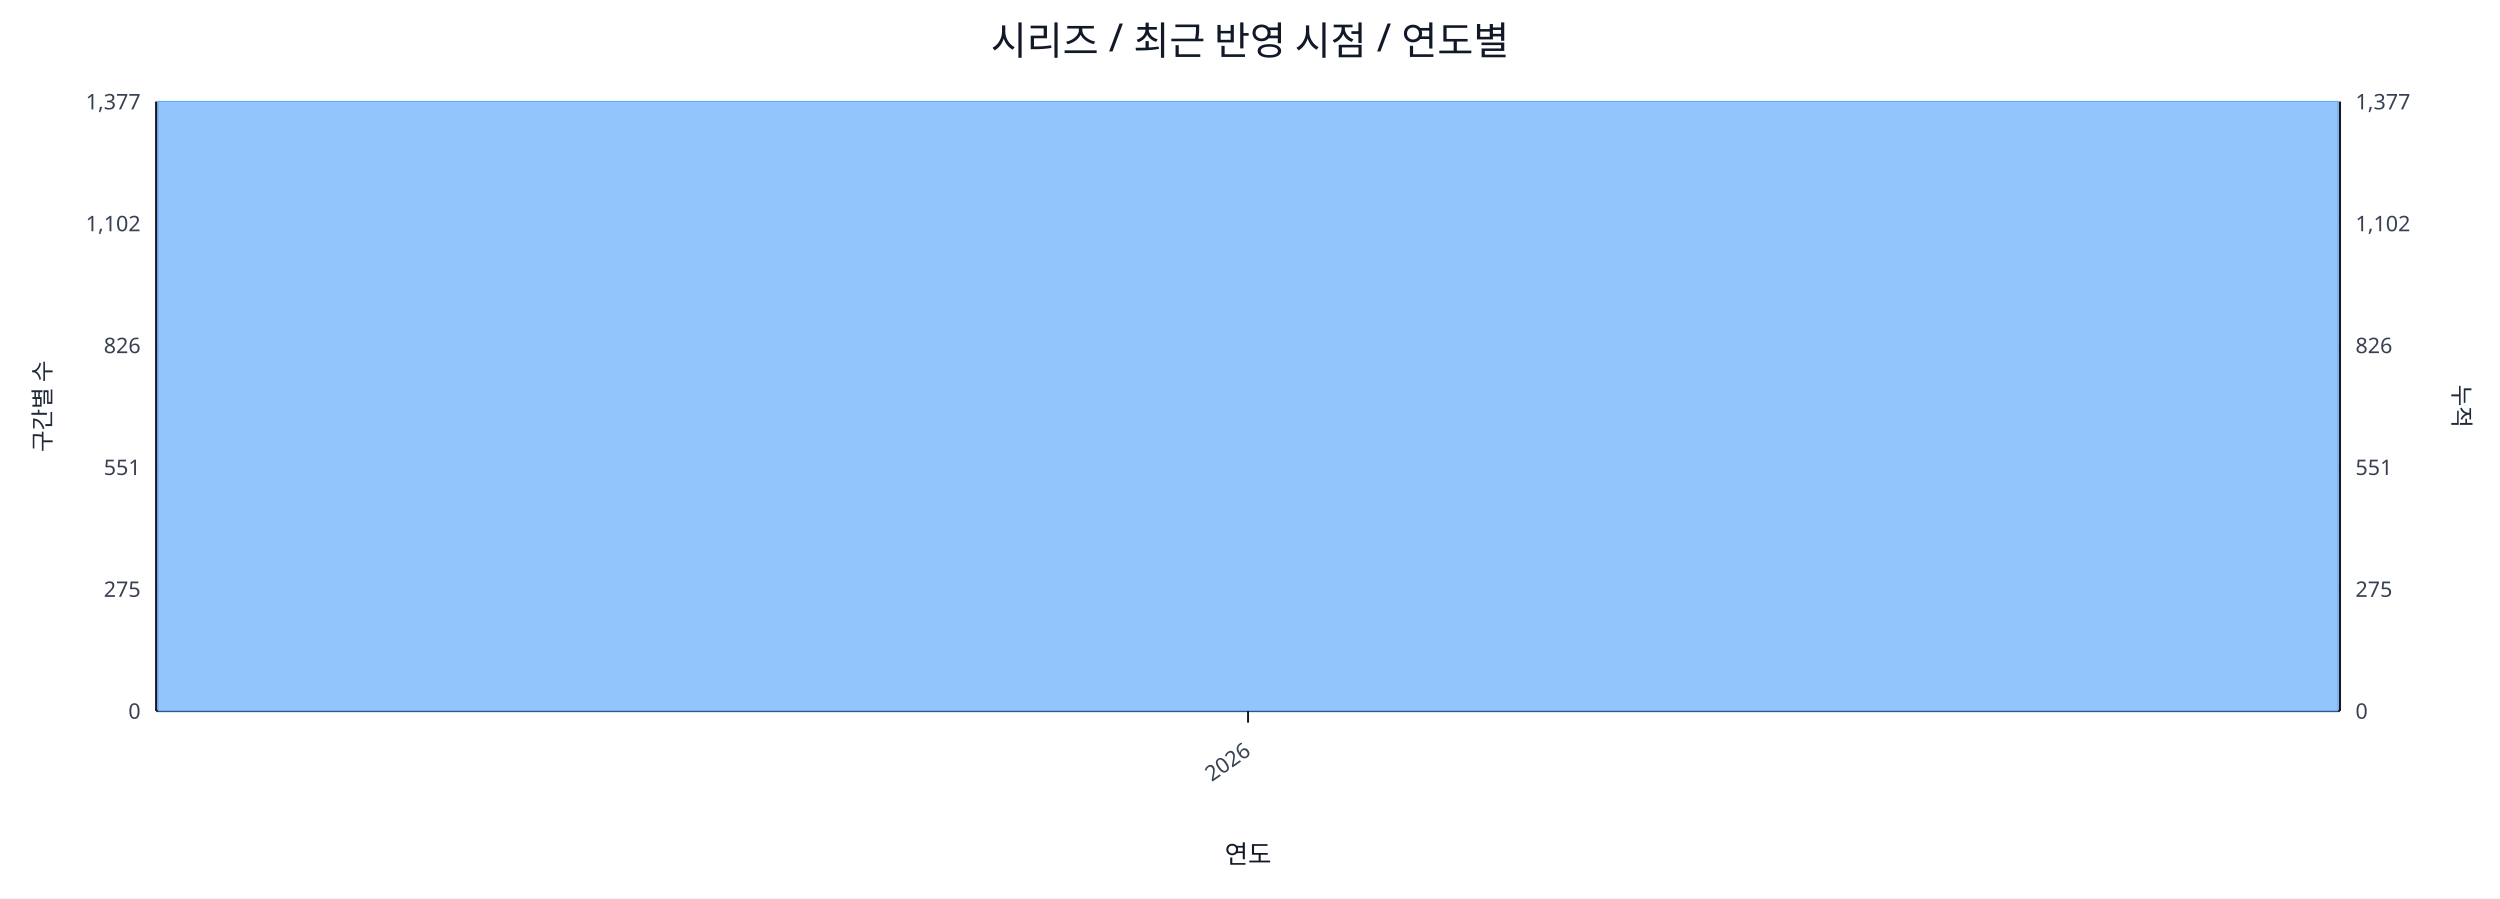
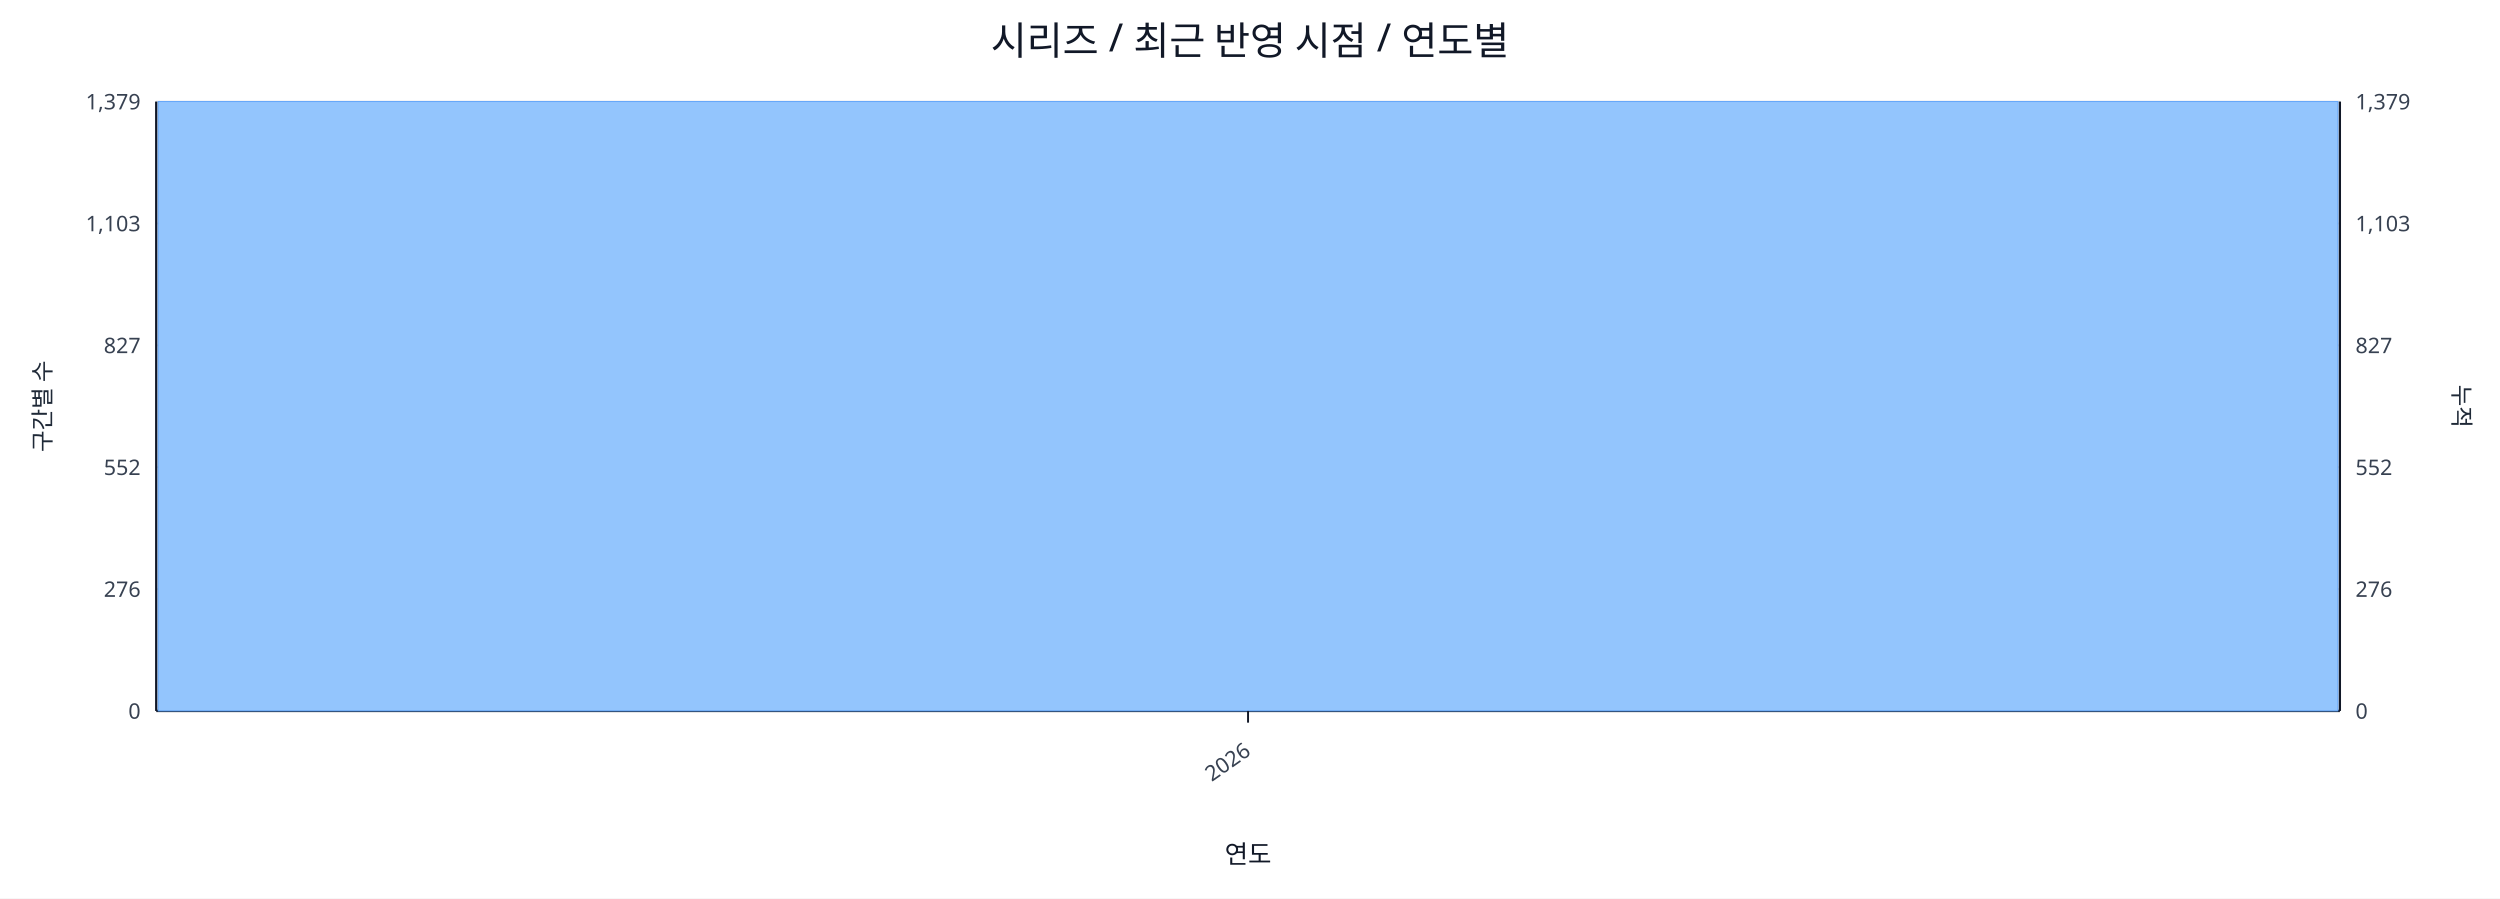
<svg xmlns="http://www.w3.org/2000/svg" width="1280" height="460" viewBox="0 0 1280 460">
  <rect x="0" y="0" width="100%" height="100%" fill="#ffffff" />
  <text x="640.0" y="28" font-size="20" text-anchor="middle" font-family="sans-serif" fill="#111827">시리즈 / 최근 반영 시점 / 연도별</text>
  <line x1="80.0" y1="52.0" x2="1198.0" y2="52.0" stroke="#e5e7eb" stroke-width="1" />
-   <text x="72.0" y="56.0" font-size="11" text-anchor="end" font-family="sans-serif" fill="#374151">1,377</text>
-   <text x="1206.0" y="56.0" font-size="11" text-anchor="start" font-family="sans-serif" fill="#374151">1,377</text>
+   <text x="72.0" y="56.0" font-size="11" text-anchor="end" font-family="sans-serif" fill="#374151">1,379</text>
+   <text x="1206.0" y="56.0" font-size="11" text-anchor="start" font-family="sans-serif" fill="#374151">1,379</text>
  <line x1="80.0" y1="114.4" x2="1198.0" y2="114.4" stroke="#e5e7eb" stroke-width="1" />
-   <text x="72.0" y="118.4" font-size="11" text-anchor="end" font-family="sans-serif" fill="#374151">1,102</text>
-   <text x="1206.0" y="118.4" font-size="11" text-anchor="start" font-family="sans-serif" fill="#374151">1,102</text>
+   <text x="72.0" y="118.4" font-size="11" text-anchor="end" font-family="sans-serif" fill="#374151">1,103</text>
+   <text x="1206.0" y="118.4" font-size="11" text-anchor="start" font-family="sans-serif" fill="#374151">1,103</text>
  <line x1="80.0" y1="176.8" x2="1198.0" y2="176.8" stroke="#e5e7eb" stroke-width="1" />
-   <text x="72.0" y="180.8" font-size="11" text-anchor="end" font-family="sans-serif" fill="#374151">826</text>
-   <text x="1206.0" y="180.8" font-size="11" text-anchor="start" font-family="sans-serif" fill="#374151">826</text>
+   <text x="72.0" y="180.8" font-size="11" text-anchor="end" font-family="sans-serif" fill="#374151">827</text>
+   <text x="1206.0" y="180.8" font-size="11" text-anchor="start" font-family="sans-serif" fill="#374151">827</text>
  <line x1="80.0" y1="239.2" x2="1198.0" y2="239.2" stroke="#e5e7eb" stroke-width="1" />
-   <text x="72.0" y="243.2" font-size="11" text-anchor="end" font-family="sans-serif" fill="#374151">551</text>
-   <text x="1206.0" y="243.2" font-size="11" text-anchor="start" font-family="sans-serif" fill="#374151">551</text>
+   <text x="72.0" y="243.2" font-size="11" text-anchor="end" font-family="sans-serif" fill="#374151">552</text>
+   <text x="1206.0" y="243.2" font-size="11" text-anchor="start" font-family="sans-serif" fill="#374151">552</text>
  <line x1="80.0" y1="301.6" x2="1198.0" y2="301.6" stroke="#e5e7eb" stroke-width="1" />
-   <text x="72.0" y="305.6" font-size="11" text-anchor="end" font-family="sans-serif" fill="#374151">275</text>
-   <text x="1206.0" y="305.6" font-size="11" text-anchor="start" font-family="sans-serif" fill="#374151">275</text>
+   <text x="72.0" y="305.6" font-size="11" text-anchor="end" font-family="sans-serif" fill="#374151">276</text>
+   <text x="1206.0" y="305.6" font-size="11" text-anchor="start" font-family="sans-serif" fill="#374151">276</text>
  <line x1="80.0" y1="364.0" x2="1198.0" y2="364.0" stroke="#e5e7eb" stroke-width="1" />
  <text x="72.0" y="368.0" font-size="11" text-anchor="end" font-family="sans-serif" fill="#374151">0</text>
  <text x="1206.0" y="368.0" font-size="11" text-anchor="start" font-family="sans-serif" fill="#374151">0</text>
  <line x1="80.0" y1="364.0" x2="1198.0" y2="364.0" stroke="#111827" stroke-width="1.2" />
  <line x1="80.0" y1="52.0" x2="80.0" y2="364.0" stroke="#111827" stroke-width="1.2" />
  <line x1="1198.0" y1="52.0" x2="1198.0" y2="364.0" stroke="#111827" stroke-width="1.2" />
  <rect x="81.0" y="52.0" width="1116.0" height="312.0" fill="#93c5fd" stroke="#60a5fa" stroke-width="0.5" />
  <polyline fill="none" stroke="#ef4444" stroke-width="2" points="639.0,52.0" />
  <line x1="639.0" y1="364.0" x2="639.0" y2="370.0" stroke="#111827" stroke-width="1" />
  <text x="641.0" y="386.0" font-size="11" text-anchor="end" transform="rotate(-35 641.0 386.0)" font-family="sans-serif" fill="#374151">2026</text>
  <text x="26" y="208.0" font-size="12" transform="rotate(-90 26 208.0)" text-anchor="middle" font-family="sans-serif" fill="#1f2937">구간별 수</text>
  <text x="1256.0" y="208.0" font-size="12" transform="rotate(90 1256.0 208.0)" text-anchor="middle" font-family="sans-serif" fill="#1f2937">누적</text>
  <text x="639.0" y="442.0" font-size="13" text-anchor="middle" font-family="sans-serif" fill="#111827">연도</text>
</svg>
